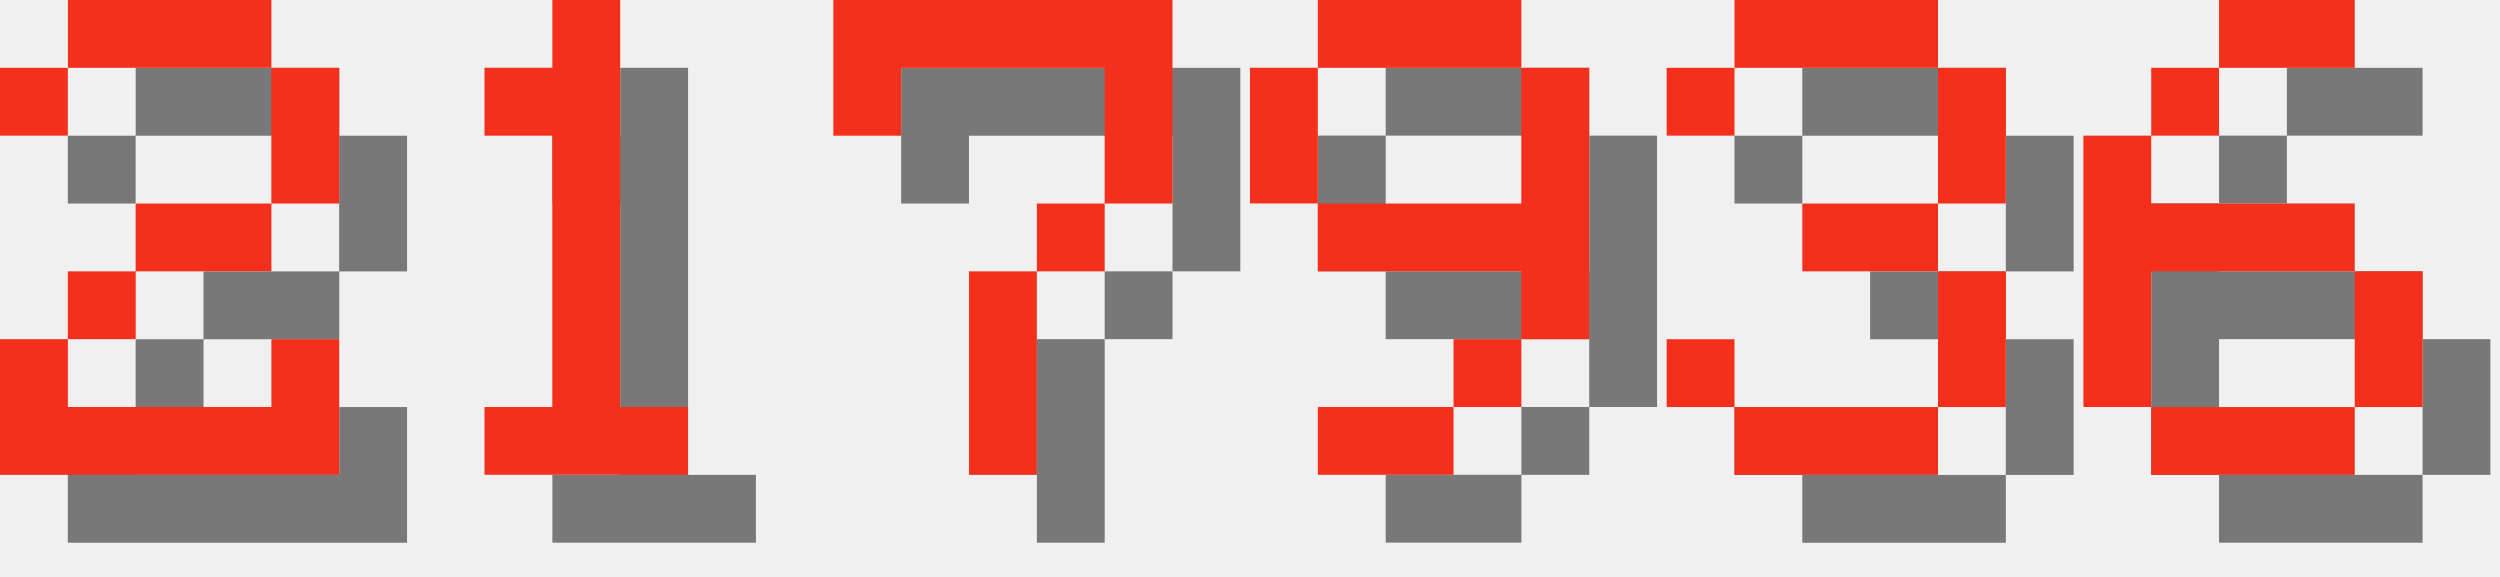
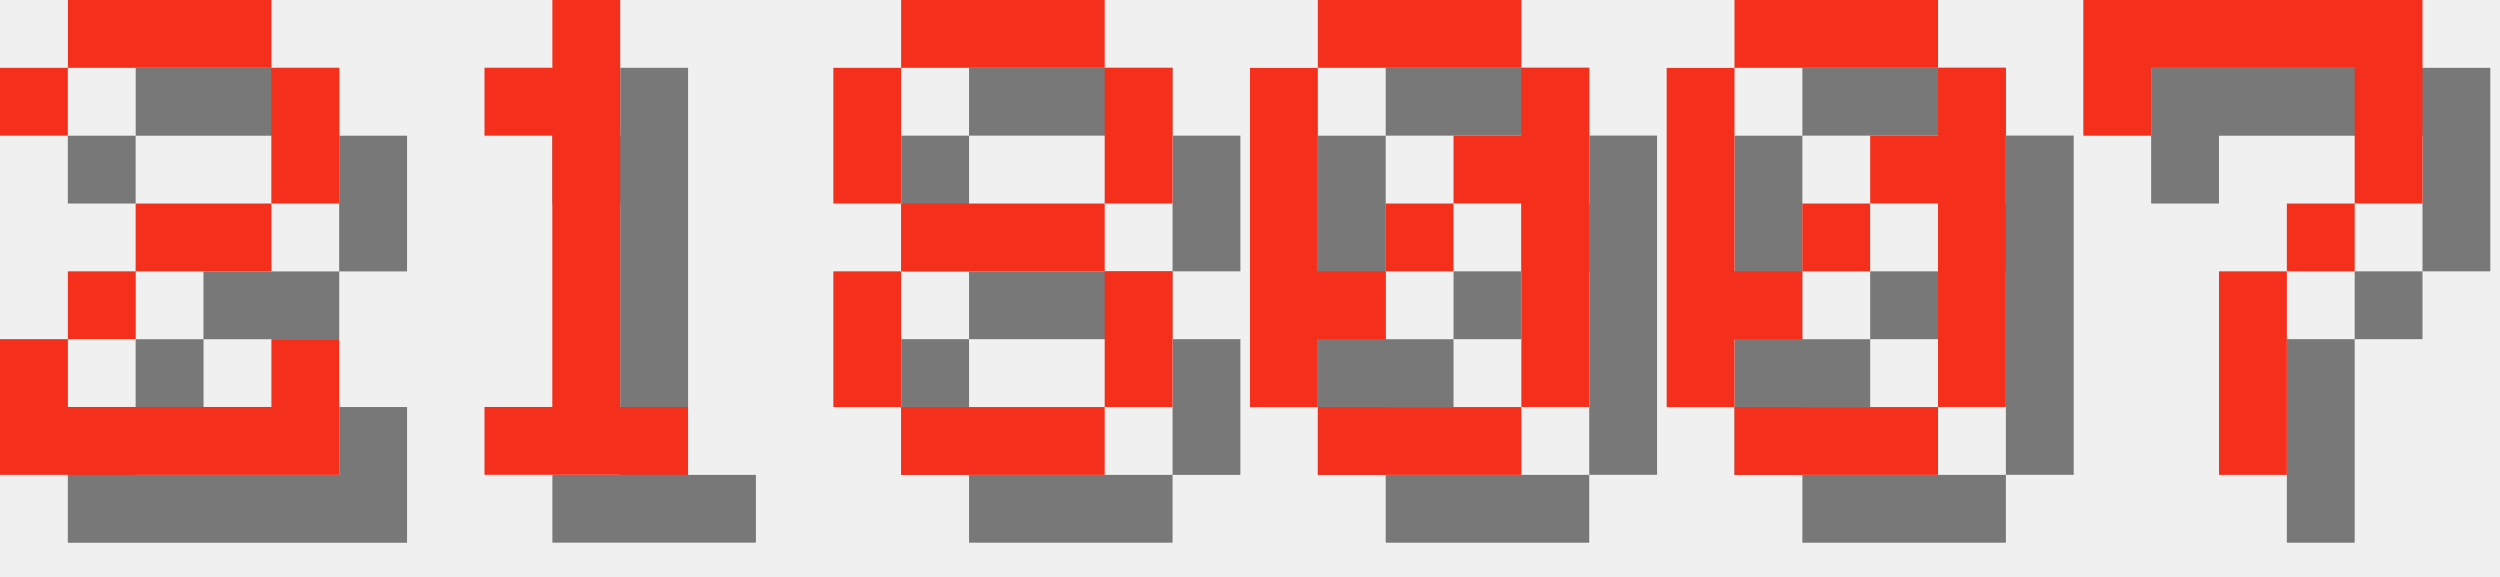
<svg xmlns="http://www.w3.org/2000/svg" version="1.1" width="156.0" height="36">
  <style>
        .text-foreground {
            fill: #F4301C;
        }
        .text-shadow {
            fill: #000000;
            fill-opacity: 0.5;
        }
    </style>
  <g class="digit" id="digit_2" transform="translate(0.0, 0), scale(4)">
    <path id="digit_2_shadow" class="text-shadow" d="m1.058 2.117v1.058h1.058v-1.058h3.175v2.117h-2.117v1.058h-1.058v1.058h-1.058v2.117h5.292v-2.117h-1.058v1.058h-3.175v-1.058h1.058v-1.058h2.117v-1.058h1.058v-2.117h-1.058v-1.058h-3.175v1.058h-1.058z" fill-opacity=".5" style="paint-order:stroke fill markers" />
    <path id="digit_2_fg" class="text-foreground" d="m0 1.058v1.058h1.058v-1.058h3.175v2.117h-2.117v1.058h-1.058v1.058h-1.058v2.117h5.292v-2.117h-1.058v1.058h-3.175v-1.058h1.058v-1.058h2.117v-1.058h1.058v-2.117h-1.058v-1.058h-3.175v1.058h-1.058z" fill="#fff" style="paint-order:stroke fill markers" />
  </g>
  <g class="digit" id="digit_1" transform="translate(26.0, 0), scale(4)">
    <path id="digit_1_shadow" class="text-shadow" d="m2.117 2.117v1.058h1.058v4.233h-1.058v1.058h3.175v-1.058h-1.058v-6.35h-1.058v1.058h-1.058z" fill-opacity=".5" style="paint-order:stroke fill markers" />
    <path id="digit_1_fg" class="text-foreground" d="m1.058 1.058v1.058h1.058v4.233h-1.058v1.058h3.175v-1.058h-1.058v-6.35h-1.058v1.058h-1.058z" fill="#fff" style="paint-order:stroke fill markers" />
  </g>
-   <g class="digit" id="digit_7" transform="translate(52.0, 0), scale(4)">
+   <g class="digit" id="digit_8" transform="translate(52.0, 0), scale(4)">
+     <path id="digit_8_shadow" class="text-shadow" d="m2.117 1.058v1.058h3.175v-1.058h-3.175zm3.175 1.058v2.117h1.058v-2.117h-1.058zm0 2.117h-3.175v1.058h3.175v-1.058zm0 1.058v2.117h1.058v-2.117h-1.058zm0 2.117h-3.175v1.058h3.175v-1.058zm-3.175 0v-2.117h-1.058v2.117h1.058zm0-3.175v-2.117h-1.058v2.117h1.058z" fill-opacity=".5" style="paint-order:stroke fill markers" />
+     <path id="digit_8_fg" class="text-foreground" d="m1.058 0v1.058h3.175v-1.058h-3.175zm3.175 1.058v2.117h1.058v-2.117h-1.058zm0 2.117h-3.175v1.058h3.175v-1.058zm0 1.058v2.117h1.058v-2.117h-1.058zm0 2.117h-3.175v1.058h3.175v-1.058zm-3.175 0v-2.117h-1.058v2.117h1.058zm0-3.175v-2.117h-1.058v2.117h1.058z" fill="#fff" style="paint-order:stroke fill markers" />
+   </g>
+   <g class="digit" id="digit_0" transform="translate(78.0, 0), scale(4)">
+     <path id="digit_0_shadow" class="text-shadow" d="m2.117 1.058v1.058h3.175v-1.058h-3.175zm3.175 1.058v1.058h-1.058v1.058h1.058v3.175h1.058v-5.292h-1.058zm0 5.292h-3.175v1.058h3.175v-1.058zm-3.175 0v-1.058h1.058v-1.058h-1.058v-3.175h-1.058v5.292h1.058zm1.058-2.117h1.058v-1.058h-1.058v1.058z" fill-opacity=".5" style="paint-order:stroke fill markers" />
+     <path id="digit_0_fg" class="text-foreground" d="m1.058 0v1.058h3.175v-1.058h-3.175zm3.175 1.058v1.058h-1.058v1.058h1.058v3.175h1.058v-5.292h-1.058zm0 5.292h-3.175v1.058h3.175v-1.058zm-3.175 0v-1.058h1.058v-1.058h-1.058v-3.175h-1.058v5.292h1.058zm1.058-2.117h1.058v-1.058h-1.058v1.058z" fill="#fff" style="paint-order:stroke fill markers" />
+   </g>
+   <g class="digit" id="digit_0" transform="translate(104.0, 0), scale(4)">
+     <path id="digit_0_shadow" class="text-shadow" d="m2.117 1.058v1.058h3.175v-1.058h-3.175zm3.175 1.058v1.058h-1.058v1.058h1.058v3.175h1.058v-5.292h-1.058zm0 5.292h-3.175v1.058h3.175v-1.058zm-3.175 0v-1.058h1.058v-1.058h-1.058v-3.175h-1.058v5.292h1.058zm1.058-2.117h1.058v-1.058h-1.058v1.058z" fill-opacity=".5" style="paint-order:stroke fill markers" />
+     <path id="digit_0_fg" class="text-foreground" d="m1.058 0v1.058h3.175v-1.058h-3.175zm3.175 1.058v1.058h-1.058v1.058h1.058v3.175h1.058v-5.292h-1.058zm0 5.292h-3.175v1.058h3.175v-1.058zm-3.175 0v-1.058h1.058v-1.058h-1.058v-3.175h-1.058v5.292h1.058zm1.058-2.117h1.058v-1.058h-1.058v1.058z" fill="#fff" style="paint-order:stroke fill markers" />
+   </g>
+   <g class="digit" id="digit_7" transform="translate(130.0, 0), scale(4)">
    <path id="digit_7_shadow" class="text-shadow" d="m1.058 1.058 2e-6 2.117h1.058v-1.058h3.175v1.058l2e-7 1.058h-1.058v1.058h-1.058l4e-7 3.175 1.058 1e-7v-3.175h1.058v-1.058h1.058l5e-7 -1.058v-2.117z" fill-opacity=".5" style="paint-order:stroke fill markers" />
    <path id="digit_7_fg" class="text-foreground" d="m0 0 2e-6 2.117h1.058v-1.058h3.175v1.058l2e-7 1.058h-1.058v1.058h-1.058l4e-7 3.175 1.058 1e-7v-3.175h1.058v-1.058h1.058l5e-7 -1.058v-2.117z" fill="#fff" style="paint-order:stroke fill markers" />
  </g>
-   <g class="digit" id="digit_9" transform="translate(78.0, 0), scale(4)">
-     <path id="digit_9_shadow" class="text-shadow" d="m2.117 1.058v1.058h3.175v-1.058h-3.175zm3.175 1.058v2.117h-3.175v1.058h3.175v1.058h1.058v-4.233h-1.058zm0 4.233h-1.058v1.058h1.058v-1.058zm-1.058 1.058h-2.117v1.058h2.117v-1.058zm-2.117-3.175v-2.117h-1.058v2.117h1.058z" fill-opacity=".5" style="paint-order:stroke fill markers" />
-     <path id="digit_9_fg" class="text-foreground" d="m1.058 0v1.058h3.175v-1.058h-3.175zm3.175 1.058v2.117h-3.175v1.058h3.175v1.058h1.058v-4.233h-1.058zm0 4.233h-1.058v1.058h1.058v-1.058zm-1.058 1.058h-2.117v1.058h2.117v-1.058zm-2.117-3.175v-2.117h-1.058v2.117h1.058z" fill="#fff" style="paint-order:stroke fill markers" />
-   </g>
-   <g class="digit" id="digit_3" transform="translate(104.0, 0), scale(4)">
-     <path id="digit_3_shadow" class="text-shadow" d="m1.058 2.117v1.058h1.058v-1.058h3.175v2.117h-2.117v1.058h2.117v2.117h-3.175v-1.058h-1.058v1.058h1.058v1.058h3.175v-1.058h1.058v-2.117h-1.058v-1.058h1.058v-2.117h-1.058v-1.058h-3.175v1.058h-1.058z" fill-opacity=".5" style="paint-order:stroke fill markers" />
-     <path id="digit_3_fg" class="text-foreground" d="m0 1.058v1.058h1.058v-1.058h3.175v2.117h-2.117v1.058h2.117v2.117h-3.175v-1.058h-1.058v1.058h1.058v1.058h3.175v-1.058h1.058v-2.117h-1.058v-1.058h1.058v-2.117h-1.058v-1.058h-3.175v1.058h-1.058z" fill="#fff" style="paint-order:stroke fill markers" />
-   </g>
-   <g class="digit" id="digit_6" transform="translate(130.0, 0), scale(4)">
-     <path id="digit_6_shadow" class="text-shadow" d="m3.175 1.058v1.058h2.117v-1.058h-2.117zm0 1.058h-1.058v1.058h1.058v-1.058zm-1.058 1.058h-1.058v4.233h1.058v-2.117h3.175v-1.058h-3.175v-1.058zm3.175 2.117v2.117h1.058v-2.117h-1.058zm0 2.117h-3.175v1.058h3.175v-1.058z" fill-opacity=".5" style="paint-order:stroke fill markers" />
-     <path id="digit_6_fg" class="text-foreground" d="m2.117 0v1.058h2.117v-1.058h-2.117zm0 1.058h-1.058v1.058h1.058v-1.058zm-1.058 1.058h-1.058v4.233h1.058v-2.117h3.175v-1.058h-3.175v-1.058zm3.175 2.117v2.117h1.058v-2.117h-1.058zm0 2.117h-3.175v1.058h3.175v-1.058z" fill="#fff" style="paint-order:stroke fill markers" />
-   </g>
</svg>
